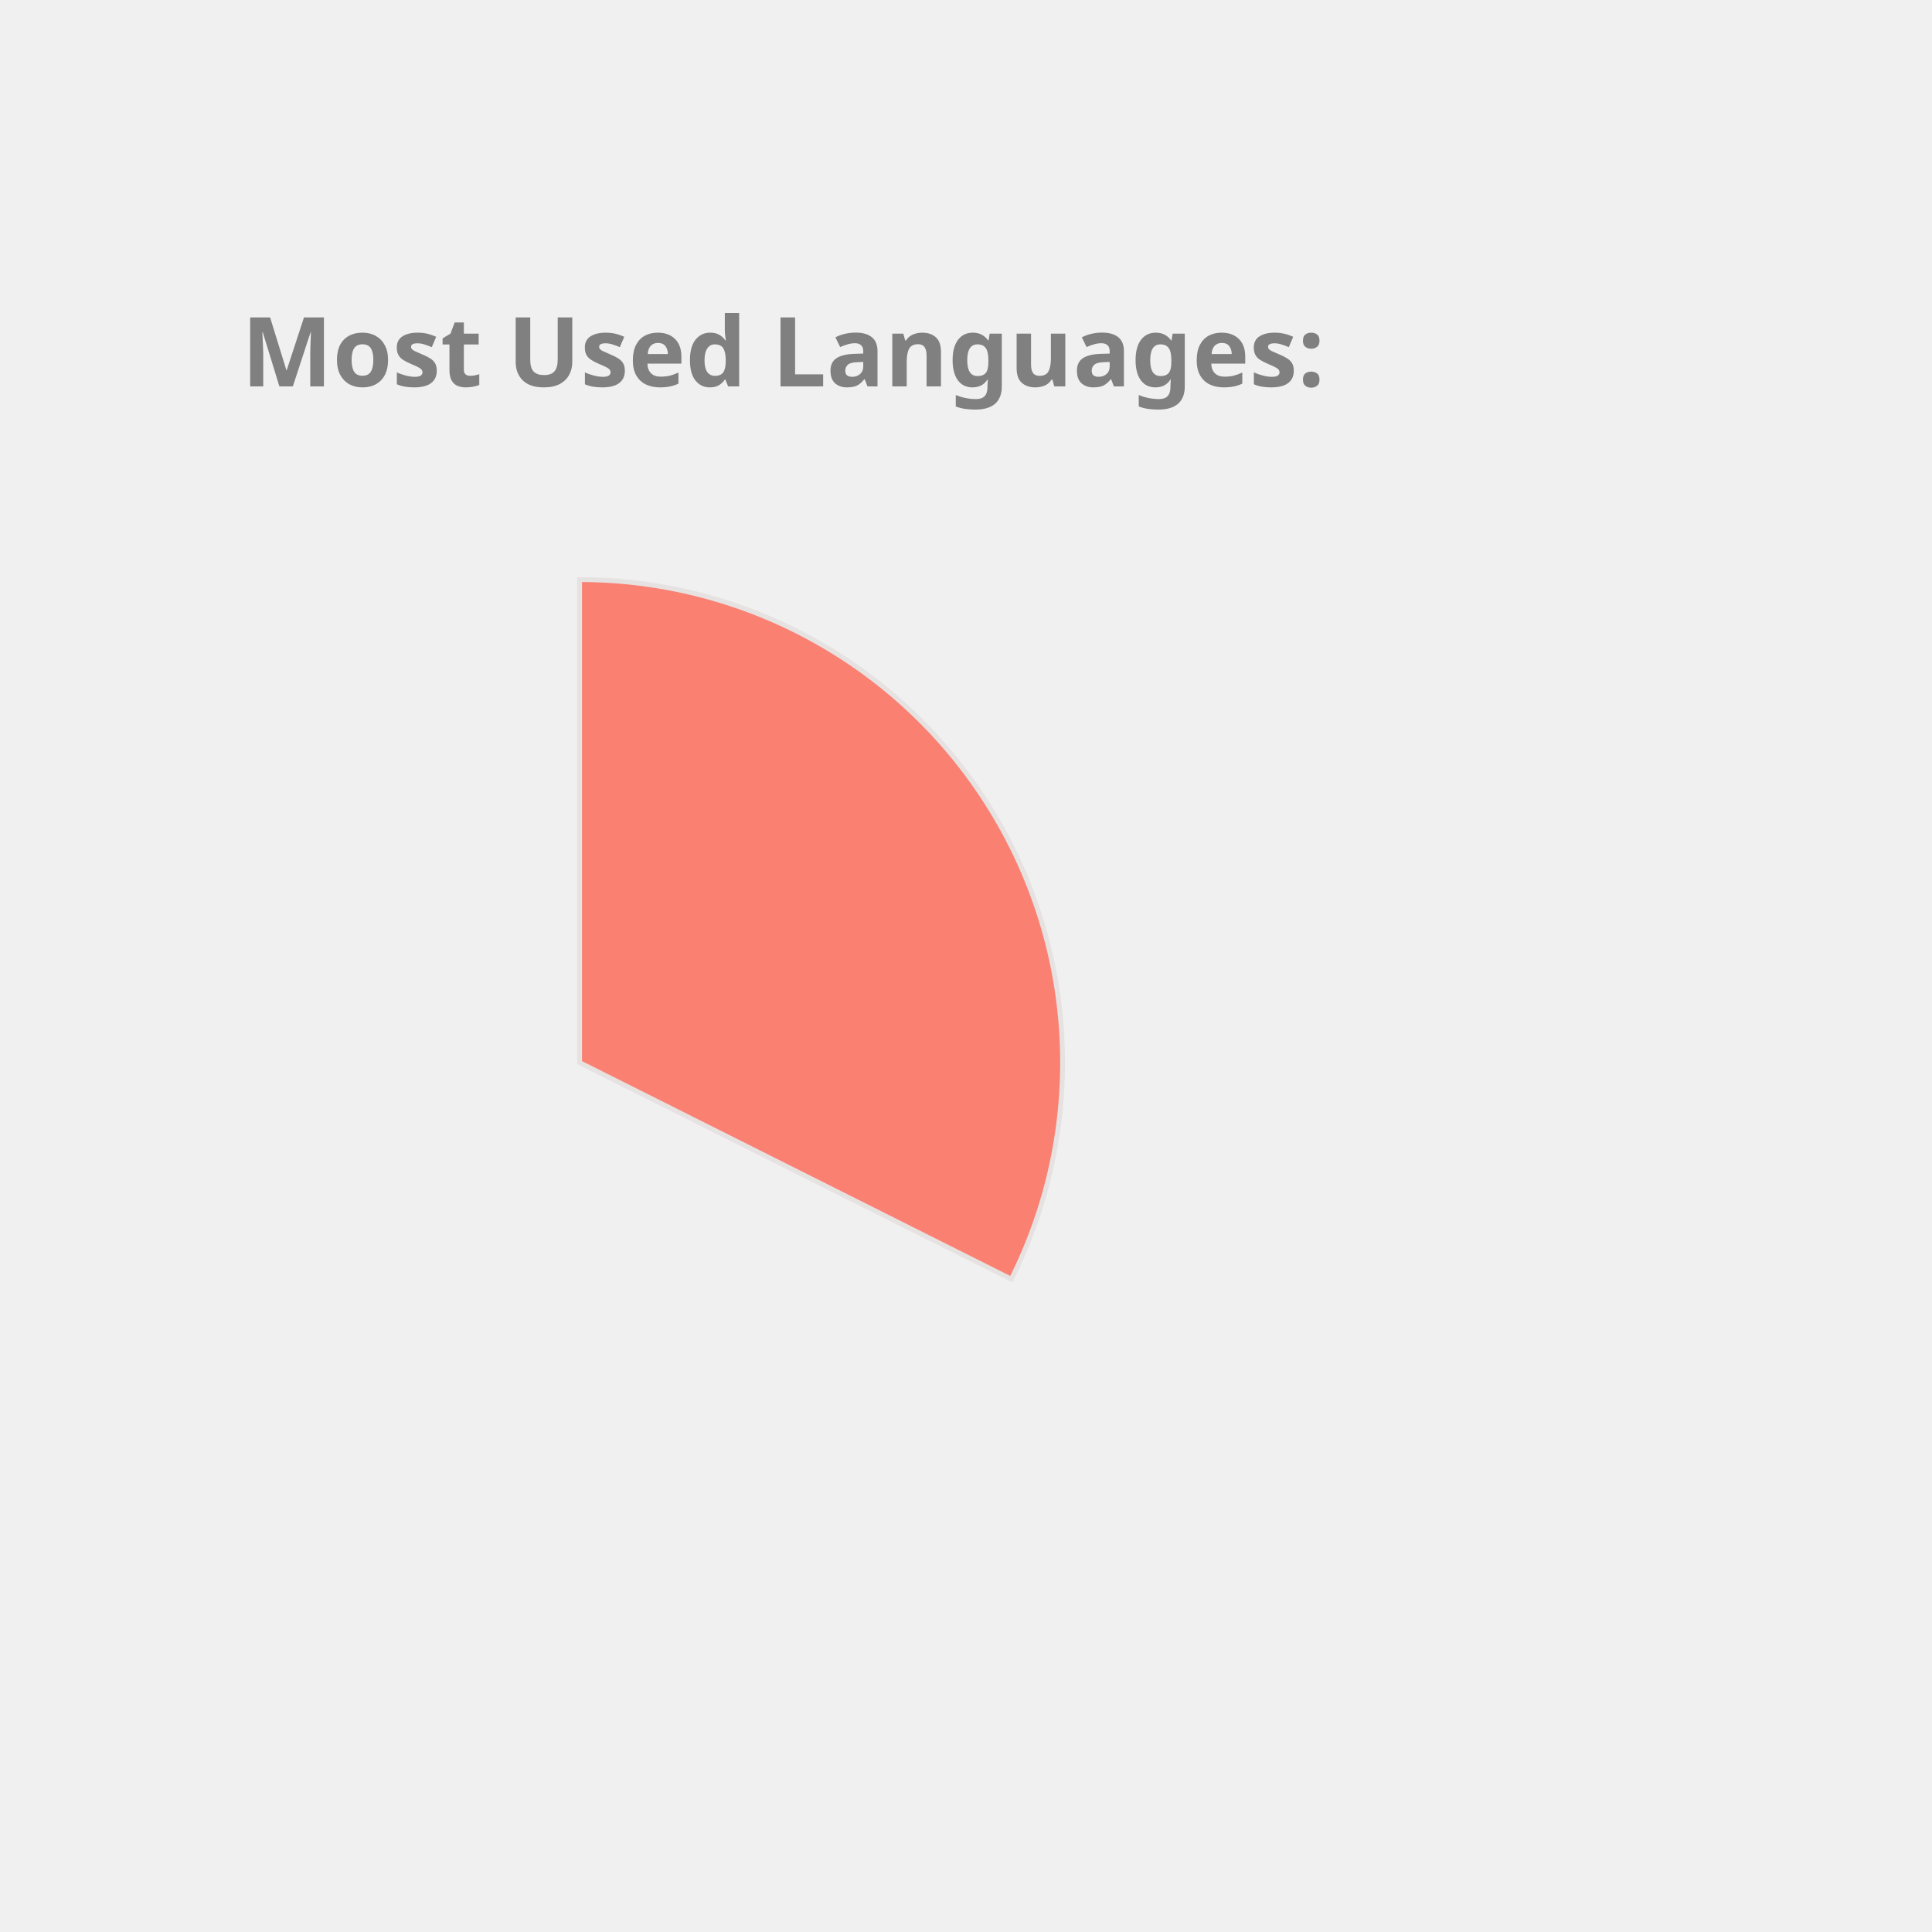
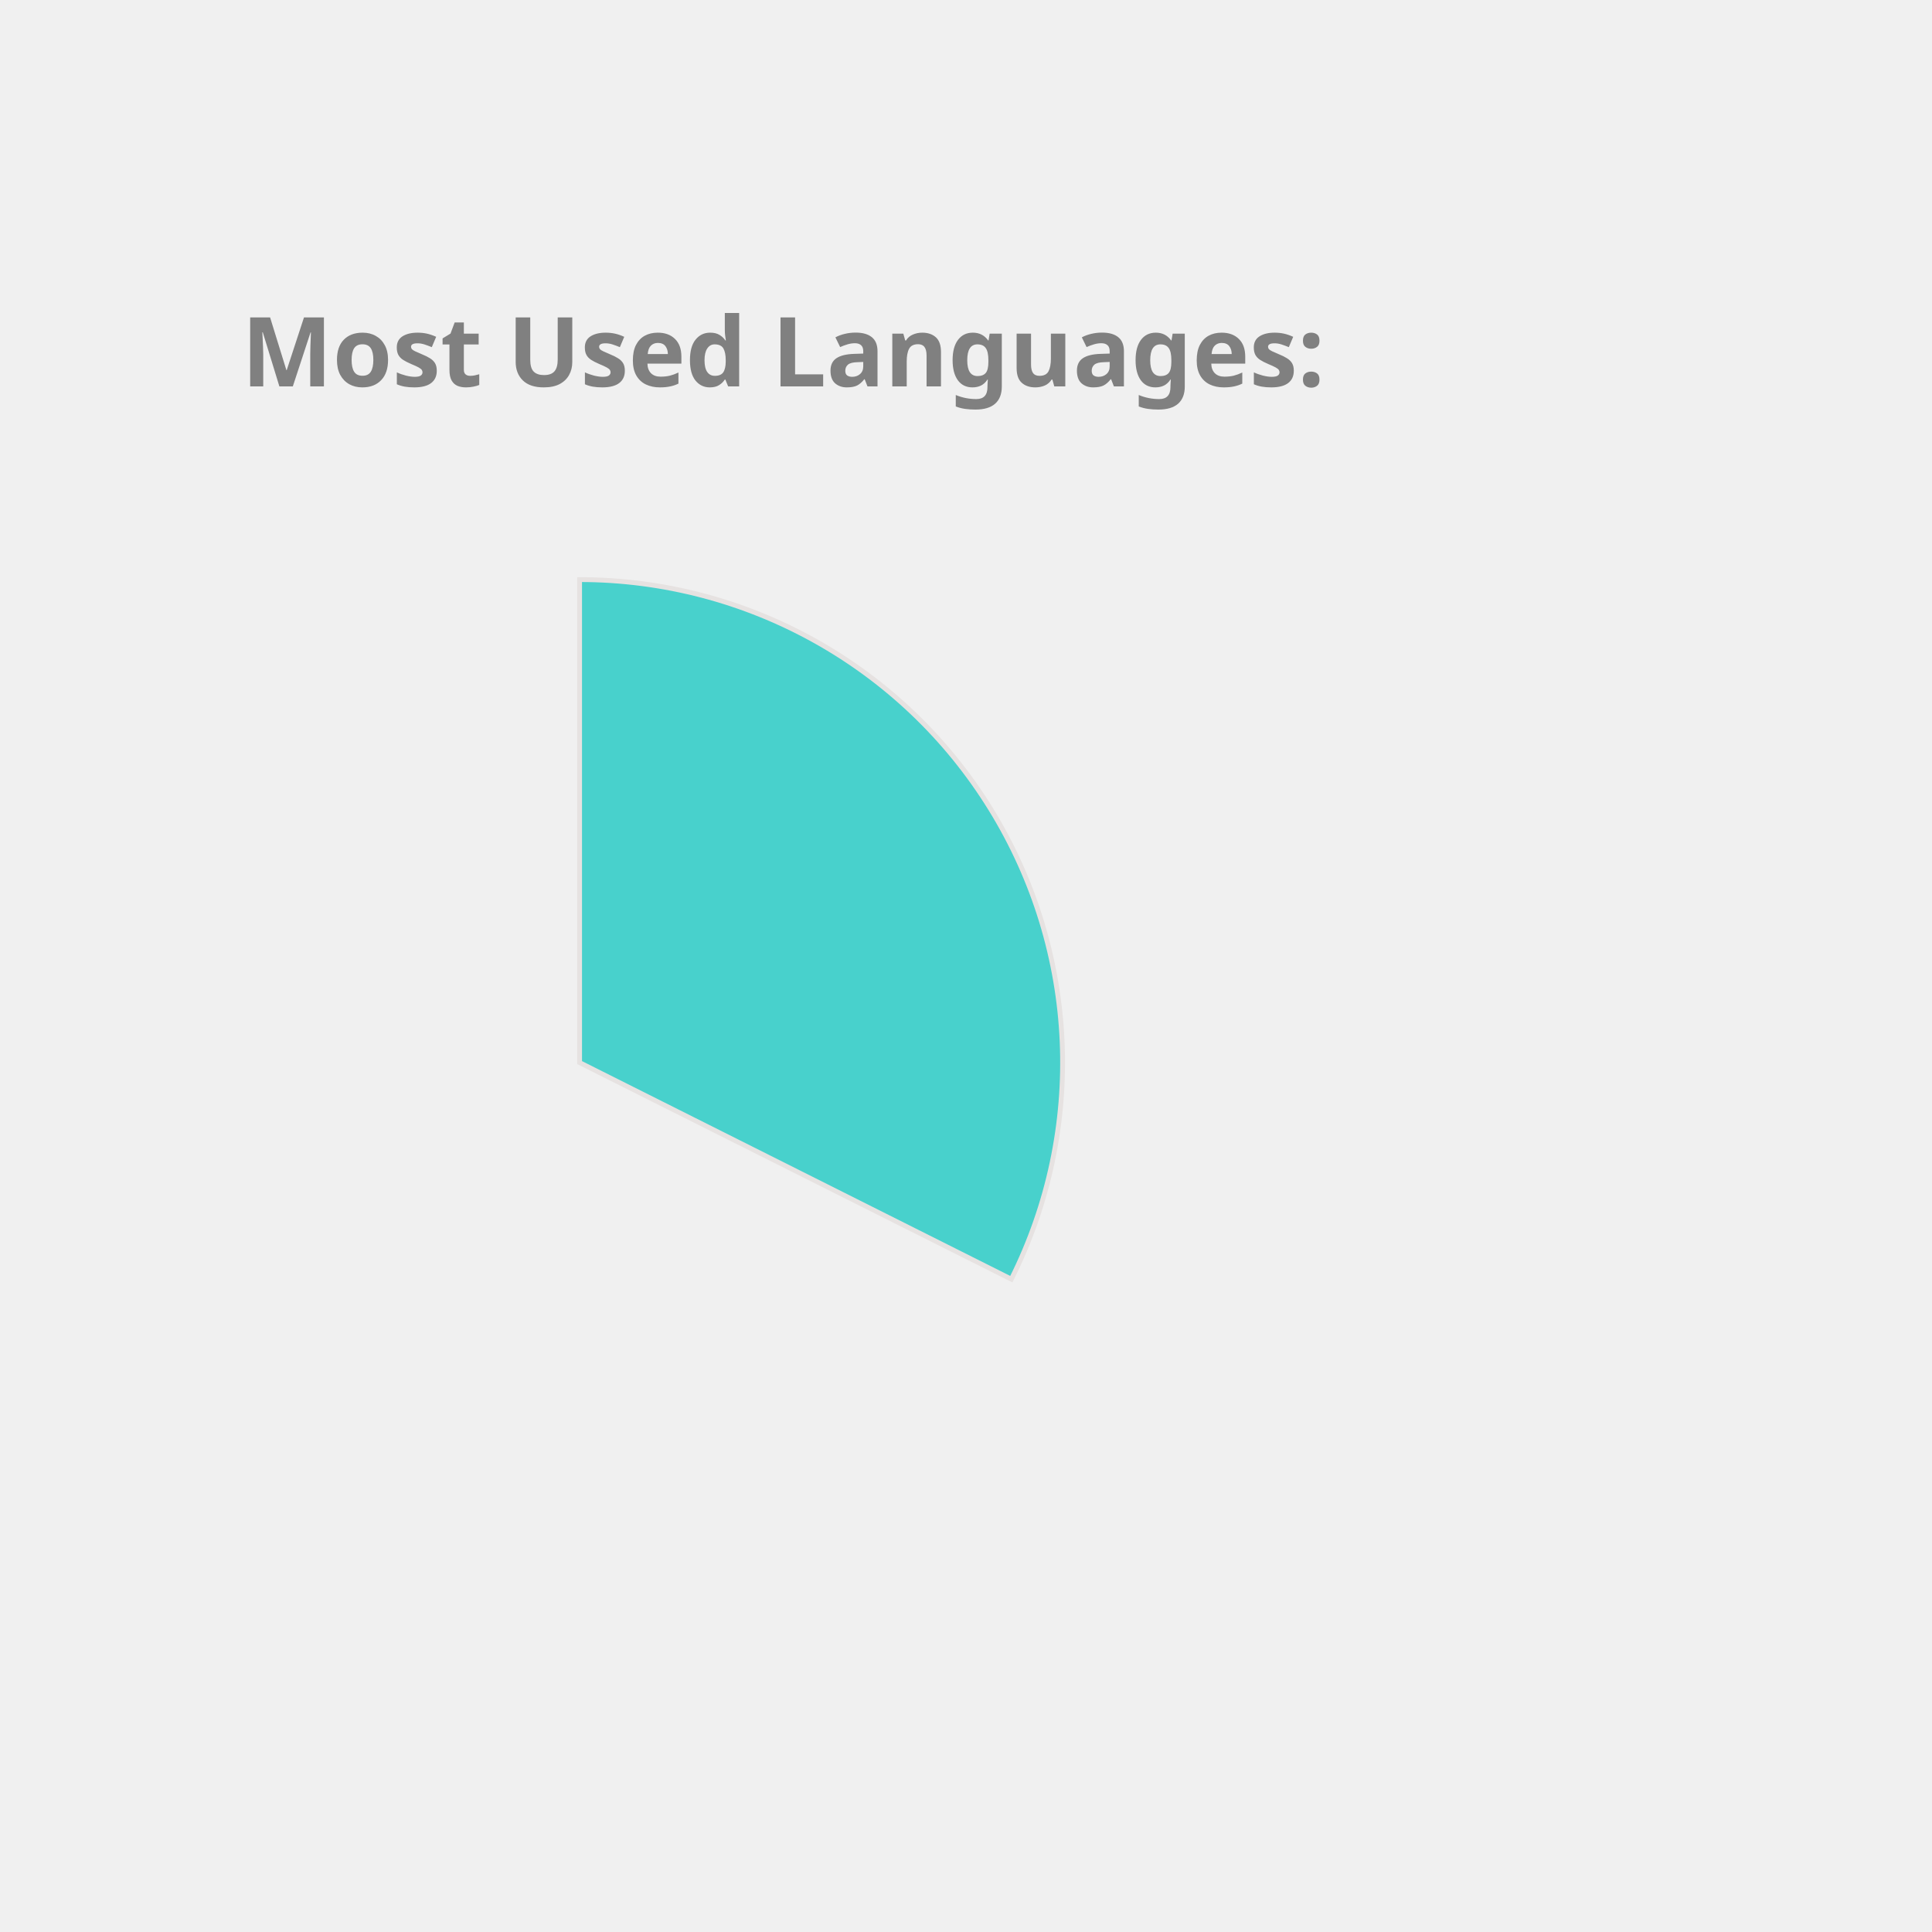
<svg xmlns="http://www.w3.org/2000/svg" height="350px" width="350px" viewBox="0 0 400 400">
  <style> 
        .label {
                font: bold 20px sans-serif;
                color: #404040;
                -webkit-text-stroke: 1px white;
        }

        path {
                stroke: #E6E2E1;
                stroke-width: 1px;
                transform: translate(60px, 100px);
        }

        .path_1 {
                animation: fadeIn 5s linear forwards;
        }

        .path_2 {
                transform: scale(0);
                animation: fadeIn 5s linear forwards 5s;
        }


        
        .path_3 {
                transform: scale(0);
                animation: fadeIn 5s linear forwards 10s;
        }


        .path_4 {
                transform: scale(0);
                animation: fadeIn 5s linear forwards 15s;
        }

        .path_5 {
                transform: scale(0);
                animation: fadeIn 5s linear forwards 20s;
        }

        .path_6 {
                transform: scale(0);
                animation: fadeIn 5s linear forwards 25s;
        }

        .path_7 {
                transform: scale(0);
                animation: fadeIn 5s linear forwards 30s;
        }

        .path_8 {
                transform: scale(0);
                animation: fadeIn 5s linear forwards 35s;
        }

        .path_9 {
                transform: scale(0);
                animation: fadeIn 5s linear forwards 40s;
        }

        .path_10 {
                transform: scale(0);
                animation: fadeIn 5s linear forwards 45s;
        }

        @keyframes fadeIn {
                0% {                        
                        transform: translate(250px, 300px) rotate(0deg) scale(0);
                        
                }
                50% {
                        transform: translate(150px, 220px) rotate(180deg) scale(0.5);
                        
                }
                
                100% {
                        transform: translate(60px, 120px) rotate(360deg) scale(1);
                        
                }
        }
        .txt_1 {
                opacity: 0;
                animation: txtShow 5s linear forwards 0s;
        }

        .txt_2 {
                opacity: 0;
                animation: txtShow 5s linear forwards 5s;
        }

        .txt_3 {
                opacity: 0;
                animation: txtShow 5s linear forwards 10s;
        }

        .txt_4 {
                opacity: 0;
                animation: txtShow 5s linear forwards 15s;
        }

        .txt_5 {
                opacity: 0;
                animation: txtShow 5s linear forwards 20s;
        }

        .txt_6 {
                opacity: 0;
                animation: txtShow 5s linear forwards 25s;
        }

        .txt_7 {
                opacity: 0;
                animation: txtShow 5s linear forwards 30s;
        }

        .txt_8 {
                opacity: 0;
                animation: txtShow 5s linear forwards 35s;
        }

        .txt_9 {
                opacity: 0;
                animation: txtShow 5s linear forwards 40s;
        }

        .txt_10 {
                opacity: 0;
                animation: txtShow 5s linear forwards 45s;
        }

        @keyframes txtShow {
                0% {                        
                        opacity: 0;
                        transform: translate(0px, 0px) scale(0);
                }
                100% {
                        opacity: 1;
                        transform: translate(0px, 0px) scale(1);
                        
                }
        }
</style>
-   <path class="path_1" d="M 60,120 L 60,20 A 100,100 0 0 1 149.384,164.838 Z" fill="Salmon" stroke="#fff" stroke-width="2" />
-   <text class="txt_1" x="260" y="150" fill="Salmon" stroke="Salmon" stroke-width="1">Java</text>
-   <path class="path_2" d="M 60,120 L 149.384,164.838 A 100,100 0 0 1 -20.157,179.79 Z" fill="Orchid" stroke="#fff" stroke-width="2" />
-   <text class="txt_2" x="260" y="170" fill="Orchid" stroke="Orchid" stroke-width="1">TypeScript</text>
-   <path class="path_3" d="M 60,120 L -20.157,179.79 A 100,100 0 0 1 -25.428,68.018 Z" fill="RoyalBlue" stroke="#fff" stroke-width="2" />
-   <text class="txt_3" x="260" y="190" fill="RoyalBlue" stroke="RoyalBlue" stroke-width="1">JavaScript</text>
-   <path class="path_4" d="M 60,120 L -25.428,68.018 A 100,100 0 0 1 -7.533,46.249 Z" fill="Pink" stroke="#fff" stroke-width="2" />
-   <text class="txt_4" x="260" y="210" fill="Pink" stroke="Pink" stroke-width="1">HTML</text>
+   <path class="path_1" d="M 60,120 L 60,20 A 100,100 0 0 1 149.384,164.838 Z" fill="MediumTurquoise" stroke="#fff" stroke-width="2" />
+   <text class="txt_1" x="260" y="150" fill="MediumTurquoise" stroke="MediumTurquoise" stroke-width="1">Java</text>
+   <path class="path_2" d="M 60,120 L 149.384,164.838 A 100,100 0 0 1 -20.157,179.79 Z" fill="SteelBlue" stroke="#fff" stroke-width="2" />
+   <text class="txt_2" x="260" y="170" fill="SteelBlue" stroke="SteelBlue" stroke-width="1">TypeScript</text>
+   <path class="path_3" d="M 60,120 L -20.157,179.79 A 100,100 0 0 1 -25.428,68.018 Z" fill="LightSeaGreen" stroke="#fff" stroke-width="2" />
+   <text class="txt_3" x="260" y="190" fill="LightSeaGreen" stroke="LightSeaGreen" stroke-width="1">JavaScript</text>
+   <path class="path_4" d="M 60,120 L -25.428,68.018 A 100,100 0 0 1 -7.533,46.249 Z" fill="Crimson" stroke="#fff" stroke-width="2" />
+   <text class="txt_4" x="260" y="210" fill="Crimson" stroke="Crimson" stroke-width="1">HTML</text>
  <path class="path_5" d="M 60,120 L -7.533,46.249 A 100,100 0 0 1 14.042,31.186 Z" fill="DodgerBlue" stroke="#fff" stroke-width="2" />
  <text class="txt_5" x="260" y="230" fill="DodgerBlue" stroke="DodgerBlue" stroke-width="1">CSS</text>
-   <path class="path_6" d="M 60,120 L 14.042,31.186 A 100,100 0 0 1 35.131,23.142 Z" fill="Orange" stroke="#fff" stroke-width="2" />
-   <text class="txt_6" x="260" y="250" fill="Orange" stroke="Orange" stroke-width="1">Sass</text>
+   <path class="path_6" d="M 60,120 L 14.042,31.186 A 100,100 0 0 1 35.131,23.142 Z" fill="MediumAquaMarine" stroke="#fff" stroke-width="2" />
+   <text class="txt_6" x="260" y="250" fill="MediumAquaMarine" stroke="MediumAquaMarine" stroke-width="1">Sass</text>
  <path class="path_7" d="M 60,120 L 35.131,23.142 A 100,100 0 0 1 43.117,21.436 Z" fill="RosyBrown" stroke="#fff" stroke-width="2" />
  <text class="txt_7" x="260" y="270" fill="RosyBrown" stroke="RosyBrown" stroke-width="1">Python</text>
-   <path class="path_8" d="M 60,120 L 43.117,21.436 A 100,100 0 0 1 51.215,20.387 Z" fill="MediumAquaMarine" stroke="#fff" stroke-width="2" />
-   <text class="txt_8" x="260" y="290" fill="MediumAquaMarine" stroke="MediumAquaMarine" stroke-width="1">Batchfile</text>
-   <path class="path_9" d="M 60,120 L 51.215,20.387 A 100,100 0 0 1 54.976,20.126 Z" fill="Tan" stroke="#fff" stroke-width="2" />
-   <text class="txt_9" x="260" y="310" fill="Tan" stroke="Tan" stroke-width="1">Mustache</text>
-   <path class="path_10" d="M 60,120 L 54.976,20.126 A 100,100 0 0 1 58.115,20.018 Z" fill="CornflowerBlue" stroke="#fff" stroke-width="2" />
-   <text class="txt_10" x="260" y="330" fill="CornflowerBlue" stroke="CornflowerBlue" stroke-width="1">SCSS</text>
+   <path class="path_8" d="M 60,120 L 43.117,21.436 A 100,100 0 0 1 51.215,20.387 Z" fill="Gold" stroke="#fff" stroke-width="2" />
+   <text class="txt_8" x="260" y="290" fill="Gold" stroke="Gold" stroke-width="1">Batchfile</text>
+   <path class="path_9" d="M 60,120 L 51.215,20.387 A 100,100 0 0 1 54.976,20.126 Z" fill="Coral" stroke="#fff" stroke-width="2" />
+   <text class="txt_9" x="260" y="310" fill="Coral" stroke="Coral" stroke-width="1">Mustache</text>
+   <path class="path_10" d="M 60,120 L 54.976,20.126 A 100,100 0 0 1 58.115,20.018 Z" fill="Chocolate" stroke="#fff" stroke-width="2" />
+   <text class="txt_10" x="260" y="330" fill="Chocolate" stroke="Chocolate" stroke-width="1">SCSS</text>
  <g class="label">
    <text x="50" y="80" fill="grey">Most Used Languages:</text>
  </g>
</svg>
